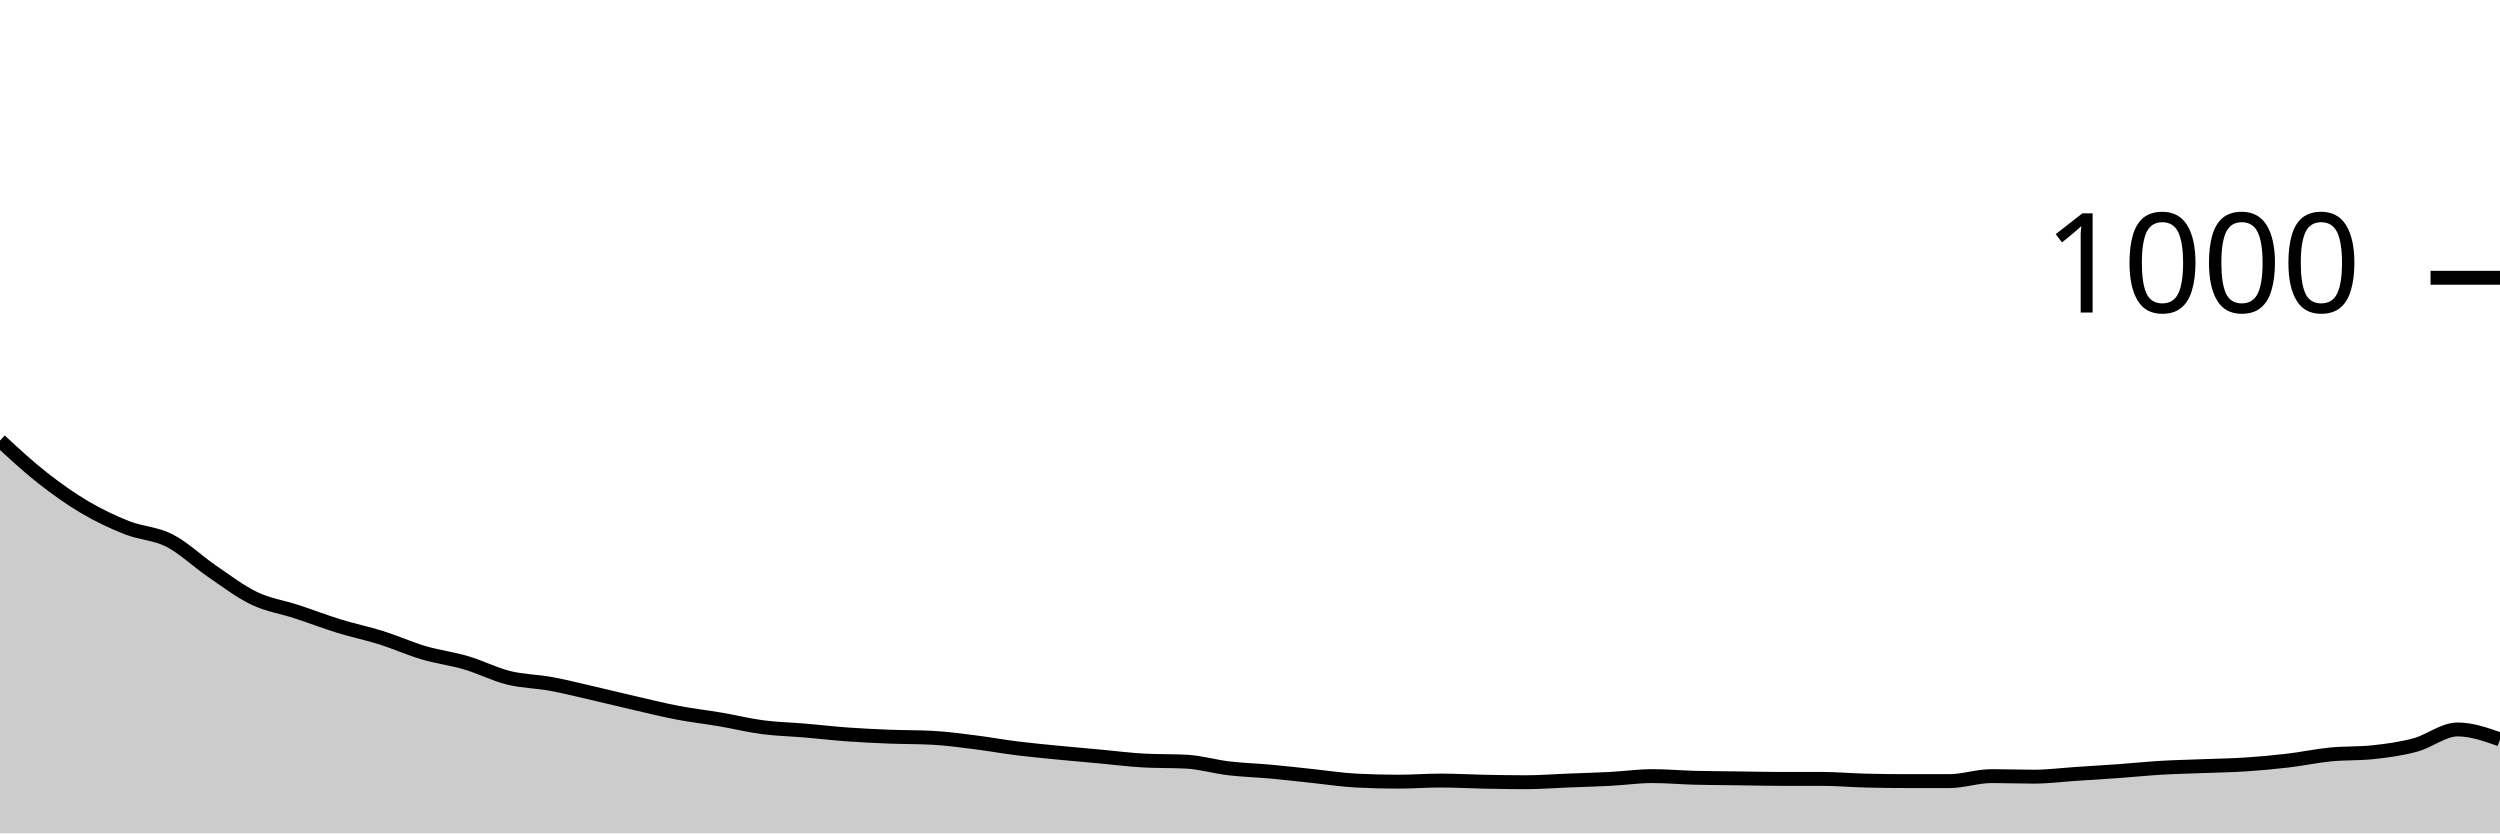
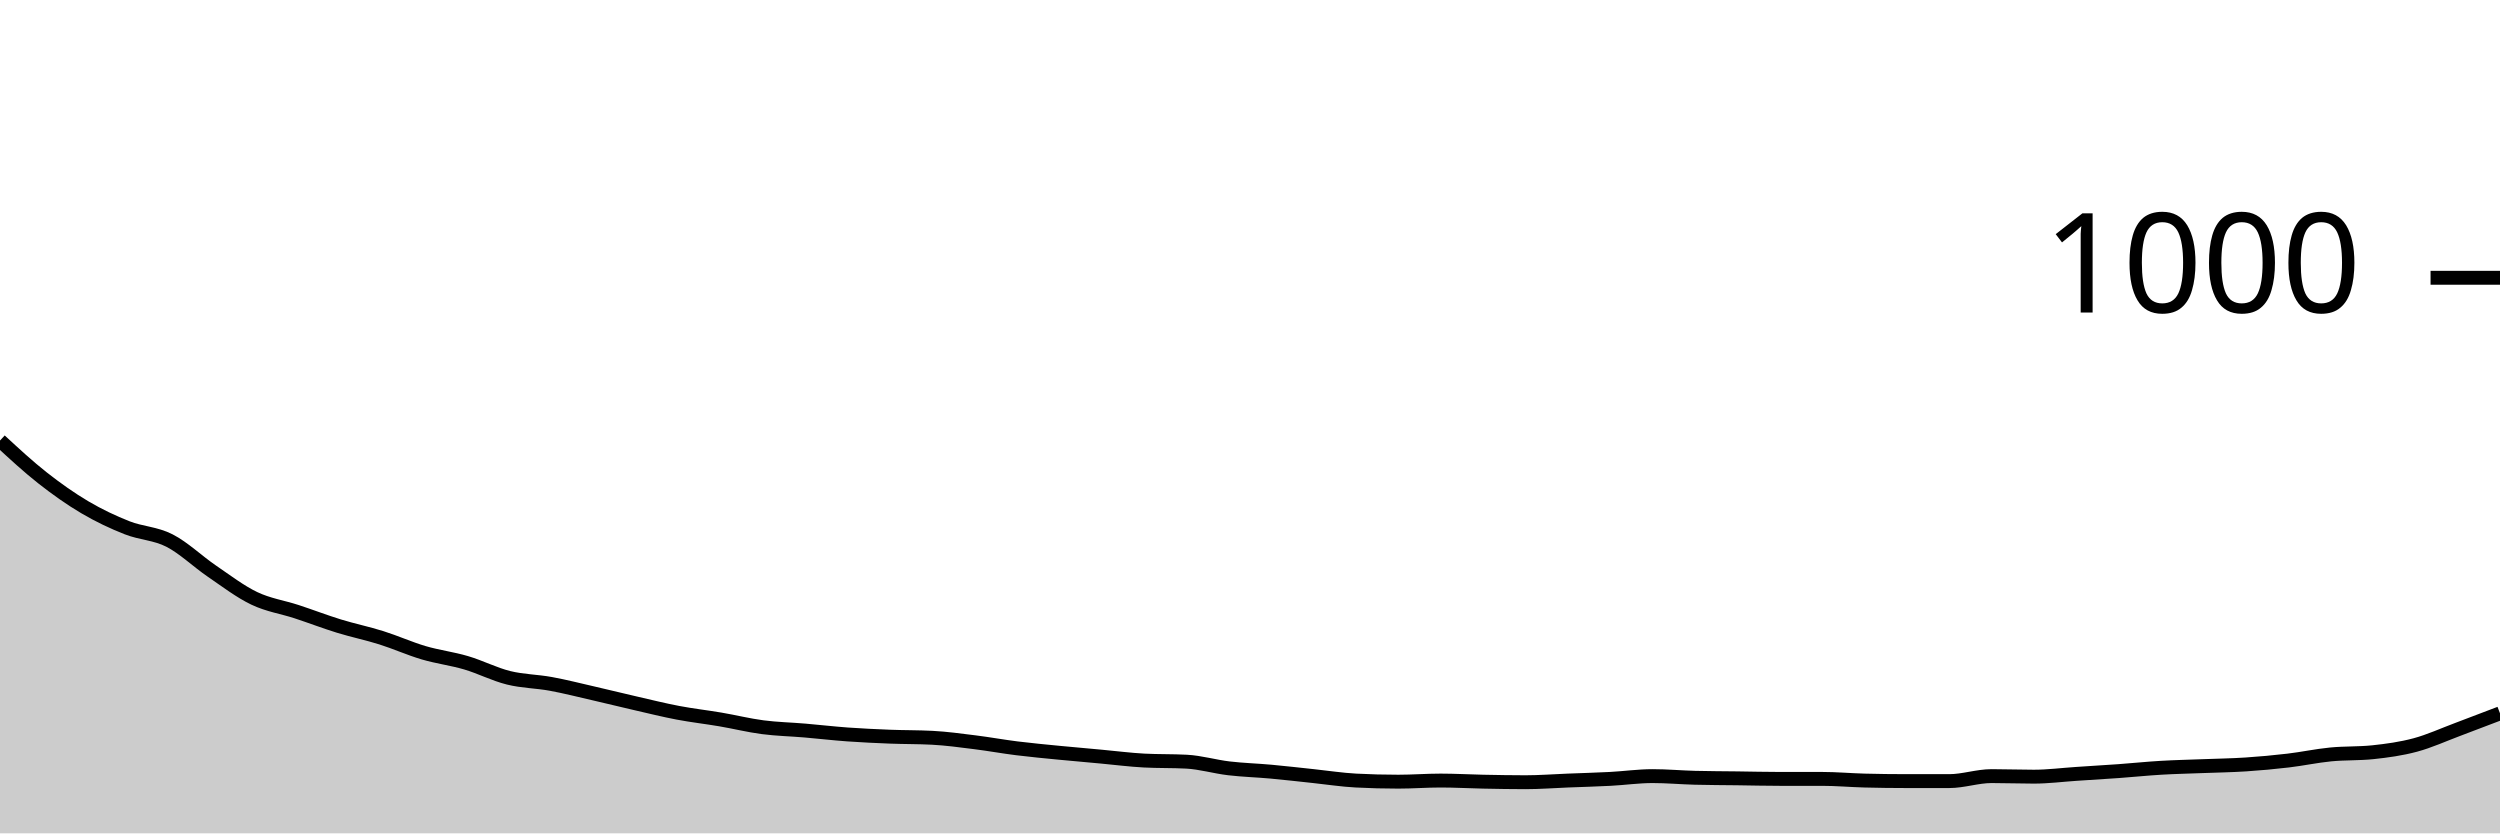
<svg xmlns="http://www.w3.org/2000/svg" viewBox="0 0 180 60">
  <g transform="translate(0,20)">
-     <path class="area" fill="rgba(0, 0, 0, 0.2)" d="M0,11.72C1.017,12.66,2.034,13.6,3.051,14.4C4.068,15.2,5.085,15.92,6.102,16.52C7.119,17.12,8.136,17.6,9.153,18C10.169,18.4,11.186,18.4,12.203,18.92C13.22,19.44,14.237,20.427,15.254,21.12C16.271,21.813,17.288,22.593,18.305,23.08C19.322,23.567,20.339,23.707,21.356,24.04C22.373,24.373,23.39,24.767,24.407,25.08C25.424,25.393,26.441,25.6,27.458,25.92C28.475,26.24,29.492,26.7,30.508,27C31.525,27.3,32.542,27.42,33.559,27.72C34.576,28.02,35.593,28.547,36.61,28.8C37.627,29.053,38.644,29.053,39.661,29.24C40.678,29.427,41.695,29.687,42.712,29.92C43.729,30.153,44.746,30.407,45.763,30.64C46.78,30.873,47.797,31.127,48.814,31.32C49.831,31.513,50.847,31.627,51.864,31.8C52.881,31.973,53.898,32.227,54.915,32.36C55.932,32.493,56.949,32.513,57.966,32.6C58.983,32.687,60,32.807,61.017,32.88C62.034,32.953,63.051,33,64.068,33.04C65.085,33.08,66.102,33.067,67.119,33.12C68.136,33.173,69.153,33.313,70.169,33.44C71.186,33.567,72.203,33.753,73.22,33.88C74.237,34.007,75.254,34.1,76.271,34.2C77.288,34.3,78.305,34.387,79.322,34.48C80.339,34.573,81.356,34.707,82.373,34.76C83.39,34.813,84.407,34.787,85.424,34.84C86.441,34.893,87.458,35.2,88.475,35.32C89.492,35.44,90.508,35.467,91.525,35.56C92.542,35.653,93.559,35.773,94.576,35.88C95.593,35.987,96.61,36.147,97.627,36.2C98.644,36.253,99.661,36.28,100.678,36.28C101.695,36.28,102.712,36.2,103.729,36.2C104.746,36.2,105.763,36.26,106.78,36.28C107.797,36.3,108.814,36.32,109.831,36.32C110.847,36.32,111.864,36.24,112.881,36.2C113.898,36.16,114.915,36.133,115.932,36.08C116.949,36.027,117.966,35.88,118.983,35.88C120,35.88,121.017,35.973,122.034,36C123.051,36.027,124.068,36.027,125.085,36.04C126.102,36.053,127.119,36.08,128.136,36.08C129.153,36.08,130.169,36.08,131.186,36.08C132.203,36.08,133.22,36.173,134.237,36.2C135.254,36.227,136.271,36.24,137.288,36.24C138.305,36.24,139.322,36.24,140.339,36.24C141.356,36.24,142.373,35.88,143.39,35.88C144.407,35.88,145.424,35.92,146.441,35.92C147.458,35.92,148.475,35.787,149.492,35.72C150.508,35.653,151.525,35.593,152.542,35.52C153.559,35.447,154.576,35.34,155.593,35.28C156.61,35.22,157.627,35.2,158.644,35.16C159.661,35.12,160.678,35.107,161.695,35.04C162.712,34.973,163.729,34.88,164.746,34.76C165.763,34.64,166.78,34.42,167.797,34.32C168.814,34.22,169.831,34.267,170.847,34.16C171.864,34.053,172.881,33.913,173.898,33.64C174.915,33.367,175.932,32.52,176.949,32.52C177.966,32.52,178.983,32.88,180,33.24L180,40C178.983,40,177.966,40,176.949,40C175.932,40,174.915,40,173.898,40C172.881,40,171.864,40,170.847,40C169.831,40,168.814,40,167.797,40C166.78,40,165.763,40,164.746,40C163.729,40,162.712,40,161.695,40C160.678,40,159.661,40,158.644,40C157.627,40,156.61,40,155.593,40C154.576,40,153.559,40,152.542,40C151.525,40,150.508,40,149.492,40C148.475,40,147.458,40,146.441,40C145.424,40,144.407,40,143.39,40C142.373,40,141.356,40,140.339,40C139.322,40,138.305,40,137.288,40C136.271,40,135.254,40,134.237,40C133.22,40,132.203,40,131.186,40C130.169,40,129.153,40,128.136,40C127.119,40,126.102,40,125.085,40C124.068,40,123.051,40,122.034,40C121.017,40,120,40,118.983,40C117.966,40,116.949,40,115.932,40C114.915,40,113.898,40,112.881,40C111.864,40,110.847,40,109.831,40C108.814,40,107.797,40,106.78,40C105.763,40,104.746,40,103.729,40C102.712,40,101.695,40,100.678,40C99.661,40,98.644,40,97.627,40C96.61,40,95.593,40,94.576,40C93.559,40,92.542,40,91.525,40C90.508,40,89.492,40,88.475,40C87.458,40,86.441,40,85.424,40C84.407,40,83.39,40,82.373,40C81.356,40,80.339,40,79.322,40C78.305,40,77.288,40,76.271,40C75.254,40,74.237,40,73.22,40C72.203,40,71.186,40,70.169,40C69.153,40,68.136,40,67.119,40C66.102,40,65.085,40,64.068,40C63.051,40,62.034,40,61.017,40C60,40,58.983,40,57.966,40C56.949,40,55.932,40,54.915,40C53.898,40,52.881,40,51.864,40C50.847,40,49.831,40,48.814,40C47.797,40,46.78,40,45.763,40C44.746,40,43.729,40,42.712,40C41.695,40,40.678,40,39.661,40C38.644,40,37.627,40,36.61,40C35.593,40,34.576,40,33.559,40C32.542,40,31.525,40,30.508,40C29.492,40,28.475,40,27.458,40C26.441,40,25.424,40,24.407,40C23.39,40,22.373,40,21.356,40C20.339,40,19.322,40,18.305,40C17.288,40,16.271,40,15.254,40C14.237,40,13.22,40,12.203,40C11.186,40,10.169,40,9.153,40C8.136,40,7.119,40,6.102,40C5.085,40,4.068,40,3.051,40C2.034,40,1.017,40,0,40Z" />
-     <path class="line" stroke="black" fill="none" d="M0,11.72C1.017,12.66,2.034,13.6,3.051,14.4C4.068,15.2,5.085,15.92,6.102,16.52C7.119,17.12,8.136,17.6,9.153,18C10.169,18.4,11.186,18.4,12.203,18.92C13.22,19.44,14.237,20.427,15.254,21.12C16.271,21.813,17.288,22.593,18.305,23.08C19.322,23.567,20.339,23.707,21.356,24.04C22.373,24.373,23.39,24.767,24.407,25.08C25.424,25.393,26.441,25.6,27.458,25.92C28.475,26.24,29.492,26.7,30.508,27C31.525,27.3,32.542,27.42,33.559,27.72C34.576,28.02,35.593,28.547,36.61,28.8C37.627,29.053,38.644,29.053,39.661,29.24C40.678,29.427,41.695,29.687,42.712,29.92C43.729,30.153,44.746,30.407,45.763,30.64C46.78,30.873,47.797,31.127,48.814,31.32C49.831,31.513,50.847,31.627,51.864,31.8C52.881,31.973,53.898,32.227,54.915,32.36C55.932,32.493,56.949,32.513,57.966,32.6C58.983,32.687,60,32.807,61.017,32.88C62.034,32.953,63.051,33,64.068,33.04C65.085,33.08,66.102,33.067,67.119,33.12C68.136,33.173,69.153,33.313,70.169,33.44C71.186,33.567,72.203,33.753,73.22,33.88C74.237,34.007,75.254,34.1,76.271,34.2C77.288,34.3,78.305,34.387,79.322,34.48C80.339,34.573,81.356,34.707,82.373,34.76C83.39,34.813,84.407,34.787,85.424,34.84C86.441,34.893,87.458,35.2,88.475,35.32C89.492,35.44,90.508,35.467,91.525,35.56C92.542,35.653,93.559,35.773,94.576,35.88C95.593,35.987,96.61,36.147,97.627,36.2C98.644,36.253,99.661,36.28,100.678,36.28C101.695,36.28,102.712,36.2,103.729,36.2C104.746,36.2,105.763,36.26,106.78,36.28C107.797,36.3,108.814,36.32,109.831,36.32C110.847,36.32,111.864,36.24,112.881,36.2C113.898,36.16,114.915,36.133,115.932,36.08C116.949,36.027,117.966,35.88,118.983,35.88C120,35.88,121.017,35.973,122.034,36C123.051,36.027,124.068,36.027,125.085,36.04C126.102,36.053,127.119,36.08,128.136,36.08C129.153,36.08,130.169,36.08,131.186,36.08C132.203,36.08,133.22,36.173,134.237,36.2C135.254,36.227,136.271,36.24,137.288,36.24C138.305,36.24,139.322,36.24,140.339,36.24C141.356,36.24,142.373,35.88,143.39,35.88C144.407,35.88,145.424,35.92,146.441,35.92C147.458,35.92,148.475,35.787,149.492,35.72C150.508,35.653,151.525,35.593,152.542,35.52C153.559,35.447,154.576,35.34,155.593,35.28C156.61,35.22,157.627,35.2,158.644,35.16C159.661,35.12,160.678,35.107,161.695,35.04C162.712,34.973,163.729,34.88,164.746,34.76C165.763,34.64,166.78,34.42,167.797,34.32C168.814,34.22,169.831,34.267,170.847,34.16C171.864,34.053,172.881,33.913,173.898,33.64C174.915,33.367,175.932,32.52,176.949,32.52C177.966,32.52,178.983,32.88,180,33.24" />
+     <path class="area" fill="rgba(0, 0, 0, 0.2)" d="M0,11.72C1.017,12.66,2.034,13.6,3.051,14.4C4.068,15.2,5.085,15.92,6.102,16.52C7.119,17.12,8.136,17.6,9.153,18C10.169,18.4,11.186,18.4,12.203,18.92C13.22,19.44,14.237,20.427,15.254,21.12C16.271,21.813,17.288,22.593,18.305,23.08C19.322,23.567,20.339,23.707,21.356,24.04C22.373,24.373,23.39,24.767,24.407,25.08C25.424,25.393,26.441,25.6,27.458,25.92C28.475,26.24,29.492,26.7,30.508,27C31.525,27.3,32.542,27.42,33.559,27.72C34.576,28.02,35.593,28.547,36.61,28.8C37.627,29.053,38.644,29.053,39.661,29.24C40.678,29.427,41.695,29.687,42.712,29.92C43.729,30.153,44.746,30.407,45.763,30.64C46.78,30.873,47.797,31.127,48.814,31.32C49.831,31.513,50.847,31.627,51.864,31.8C52.881,31.973,53.898,32.227,54.915,32.36C55.932,32.493,56.949,32.513,57.966,32.6C58.983,32.687,60,32.807,61.017,32.88C62.034,32.953,63.051,33,64.068,33.04C65.085,33.08,66.102,33.067,67.119,33.12C68.136,33.173,69.153,33.313,70.169,33.44C71.186,33.567,72.203,33.753,73.22,33.88C74.237,34.007,75.254,34.1,76.271,34.2C77.288,34.3,78.305,34.387,79.322,34.48C80.339,34.573,81.356,34.707,82.373,34.76C83.39,34.813,84.407,34.787,85.424,34.84C86.441,34.893,87.458,35.2,88.475,35.32C89.492,35.44,90.508,35.467,91.525,35.56C92.542,35.653,93.559,35.773,94.576,35.88C95.593,35.987,96.61,36.147,97.627,36.2C98.644,36.253,99.661,36.28,100.678,36.28C101.695,36.28,102.712,36.2,103.729,36.2C104.746,36.2,105.763,36.26,106.78,36.28C107.797,36.3,108.814,36.32,109.831,36.32C110.847,36.32,111.864,36.24,112.881,36.2C113.898,36.16,114.915,36.133,115.932,36.08C116.949,36.027,117.966,35.88,118.983,35.88C120,35.88,121.017,35.973,122.034,36C123.051,36.027,124.068,36.027,125.085,36.04C126.102,36.053,127.119,36.08,128.136,36.08C129.153,36.08,130.169,36.08,131.186,36.08C132.203,36.08,133.22,36.173,134.237,36.2C135.254,36.227,136.271,36.24,137.288,36.24C138.305,36.24,139.322,36.24,140.339,36.24C141.356,36.24,142.373,35.88,143.39,35.88C144.407,35.88,145.424,35.92,146.441,35.92C147.458,35.92,148.475,35.787,149.492,35.72C150.508,35.653,151.525,35.593,152.542,35.52C153.559,35.447,154.576,35.34,155.593,35.28C156.61,35.22,157.627,35.2,158.644,35.16C159.661,35.12,160.678,35.107,161.695,35.04C162.712,34.973,163.729,34.88,164.746,34.76C165.763,34.64,166.78,34.42,167.797,34.32C168.814,34.22,169.831,34.267,170.847,34.16C171.864,34.053,172.881,33.913,173.898,33.64C174.915,33.367,175.932,32.9,176.949,32.52C177.966,32.14,178.983,31.75,180,31.36L180,40C178.983,40,177.966,40,176.949,40C175.932,40,174.915,40,173.898,40C172.881,40,171.864,40,170.847,40C169.831,40,168.814,40,167.797,40C166.78,40,165.763,40,164.746,40C163.729,40,162.712,40,161.695,40C160.678,40,159.661,40,158.644,40C157.627,40,156.61,40,155.593,40C154.576,40,153.559,40,152.542,40C151.525,40,150.508,40,149.492,40C148.475,40,147.458,40,146.441,40C145.424,40,144.407,40,143.39,40C142.373,40,141.356,40,140.339,40C139.322,40,138.305,40,137.288,40C136.271,40,135.254,40,134.237,40C133.22,40,132.203,40,131.186,40C130.169,40,129.153,40,128.136,40C127.119,40,126.102,40,125.085,40C124.068,40,123.051,40,122.034,40C121.017,40,120,40,118.983,40C117.966,40,116.949,40,115.932,40C114.915,40,113.898,40,112.881,40C111.864,40,110.847,40,109.831,40C108.814,40,107.797,40,106.78,40C105.763,40,104.746,40,103.729,40C102.712,40,101.695,40,100.678,40C99.661,40,98.644,40,97.627,40C96.61,40,95.593,40,94.576,40C93.559,40,92.542,40,91.525,40C90.508,40,89.492,40,88.475,40C87.458,40,86.441,40,85.424,40C84.407,40,83.39,40,82.373,40C81.356,40,80.339,40,79.322,40C78.305,40,77.288,40,76.271,40C75.254,40,74.237,40,73.22,40C72.203,40,71.186,40,70.169,40C69.153,40,68.136,40,67.119,40C66.102,40,65.085,40,64.068,40C63.051,40,62.034,40,61.017,40C60,40,58.983,40,57.966,40C56.949,40,55.932,40,54.915,40C53.898,40,52.881,40,51.864,40C50.847,40,49.831,40,48.814,40C47.797,40,46.78,40,45.763,40C44.746,40,43.729,40,42.712,40C41.695,40,40.678,40,39.661,40C38.644,40,37.627,40,36.61,40C35.593,40,34.576,40,33.559,40C32.542,40,31.525,40,30.508,40C29.492,40,28.475,40,27.458,40C26.441,40,25.424,40,24.407,40C23.39,40,22.373,40,21.356,40C20.339,40,19.322,40,18.305,40C17.288,40,16.271,40,15.254,40C14.237,40,13.22,40,12.203,40C11.186,40,10.169,40,9.153,40C8.136,40,7.119,40,6.102,40C5.085,40,4.068,40,3.051,40C2.034,40,1.017,40,0,40Z" />
+     <path class="line" stroke="black" fill="none" d="M0,11.72C1.017,12.66,2.034,13.6,3.051,14.4C4.068,15.2,5.085,15.92,6.102,16.52C7.119,17.12,8.136,17.6,9.153,18C10.169,18.4,11.186,18.4,12.203,18.92C13.22,19.44,14.237,20.427,15.254,21.12C16.271,21.813,17.288,22.593,18.305,23.08C19.322,23.567,20.339,23.707,21.356,24.04C22.373,24.373,23.39,24.767,24.407,25.08C25.424,25.393,26.441,25.6,27.458,25.92C28.475,26.24,29.492,26.7,30.508,27C31.525,27.3,32.542,27.42,33.559,27.72C34.576,28.02,35.593,28.547,36.61,28.8C37.627,29.053,38.644,29.053,39.661,29.24C40.678,29.427,41.695,29.687,42.712,29.92C43.729,30.153,44.746,30.407,45.763,30.64C46.78,30.873,47.797,31.127,48.814,31.32C49.831,31.513,50.847,31.627,51.864,31.8C52.881,31.973,53.898,32.227,54.915,32.36C55.932,32.493,56.949,32.513,57.966,32.6C58.983,32.687,60,32.807,61.017,32.88C62.034,32.953,63.051,33,64.068,33.04C65.085,33.08,66.102,33.067,67.119,33.12C68.136,33.173,69.153,33.313,70.169,33.44C71.186,33.567,72.203,33.753,73.22,33.88C74.237,34.007,75.254,34.1,76.271,34.2C77.288,34.3,78.305,34.387,79.322,34.48C80.339,34.573,81.356,34.707,82.373,34.76C83.39,34.813,84.407,34.787,85.424,34.84C86.441,34.893,87.458,35.2,88.475,35.32C89.492,35.44,90.508,35.467,91.525,35.56C92.542,35.653,93.559,35.773,94.576,35.88C95.593,35.987,96.61,36.147,97.627,36.2C98.644,36.253,99.661,36.28,100.678,36.28C101.695,36.28,102.712,36.2,103.729,36.2C104.746,36.2,105.763,36.26,106.78,36.28C107.797,36.3,108.814,36.32,109.831,36.32C110.847,36.32,111.864,36.24,112.881,36.2C113.898,36.16,114.915,36.133,115.932,36.08C116.949,36.027,117.966,35.88,118.983,35.88C120,35.88,121.017,35.973,122.034,36C123.051,36.027,124.068,36.027,125.085,36.04C126.102,36.053,127.119,36.08,128.136,36.08C129.153,36.08,130.169,36.08,131.186,36.08C132.203,36.08,133.22,36.173,134.237,36.2C135.254,36.227,136.271,36.24,137.288,36.24C138.305,36.24,139.322,36.24,140.339,36.24C141.356,36.24,142.373,35.88,143.39,35.88C144.407,35.88,145.424,35.92,146.441,35.92C147.458,35.92,148.475,35.787,149.492,35.72C150.508,35.653,151.525,35.593,152.542,35.52C153.559,35.447,154.576,35.34,155.593,35.28C156.61,35.22,157.627,35.2,158.644,35.16C159.661,35.12,160.678,35.107,161.695,35.04C162.712,34.973,163.729,34.88,164.746,34.76C165.763,34.64,166.78,34.42,167.797,34.32C168.814,34.22,169.831,34.267,170.847,34.16C171.864,34.053,172.881,33.913,173.898,33.64C174.915,33.367,175.932,32.9,176.949,32.52C177.966,32.14,178.983,31.75,180,31.36" />
    <path class="axis-ceiling" stroke-width="1" stroke="black" fill="none" d="M175,0L180,0" />
    <text class="axis-ceiling-label" font-family="sans-serif" text-anchor="end" font-size="10px" x="170" y="2.5">1000</text>
  </g>
</svg>
